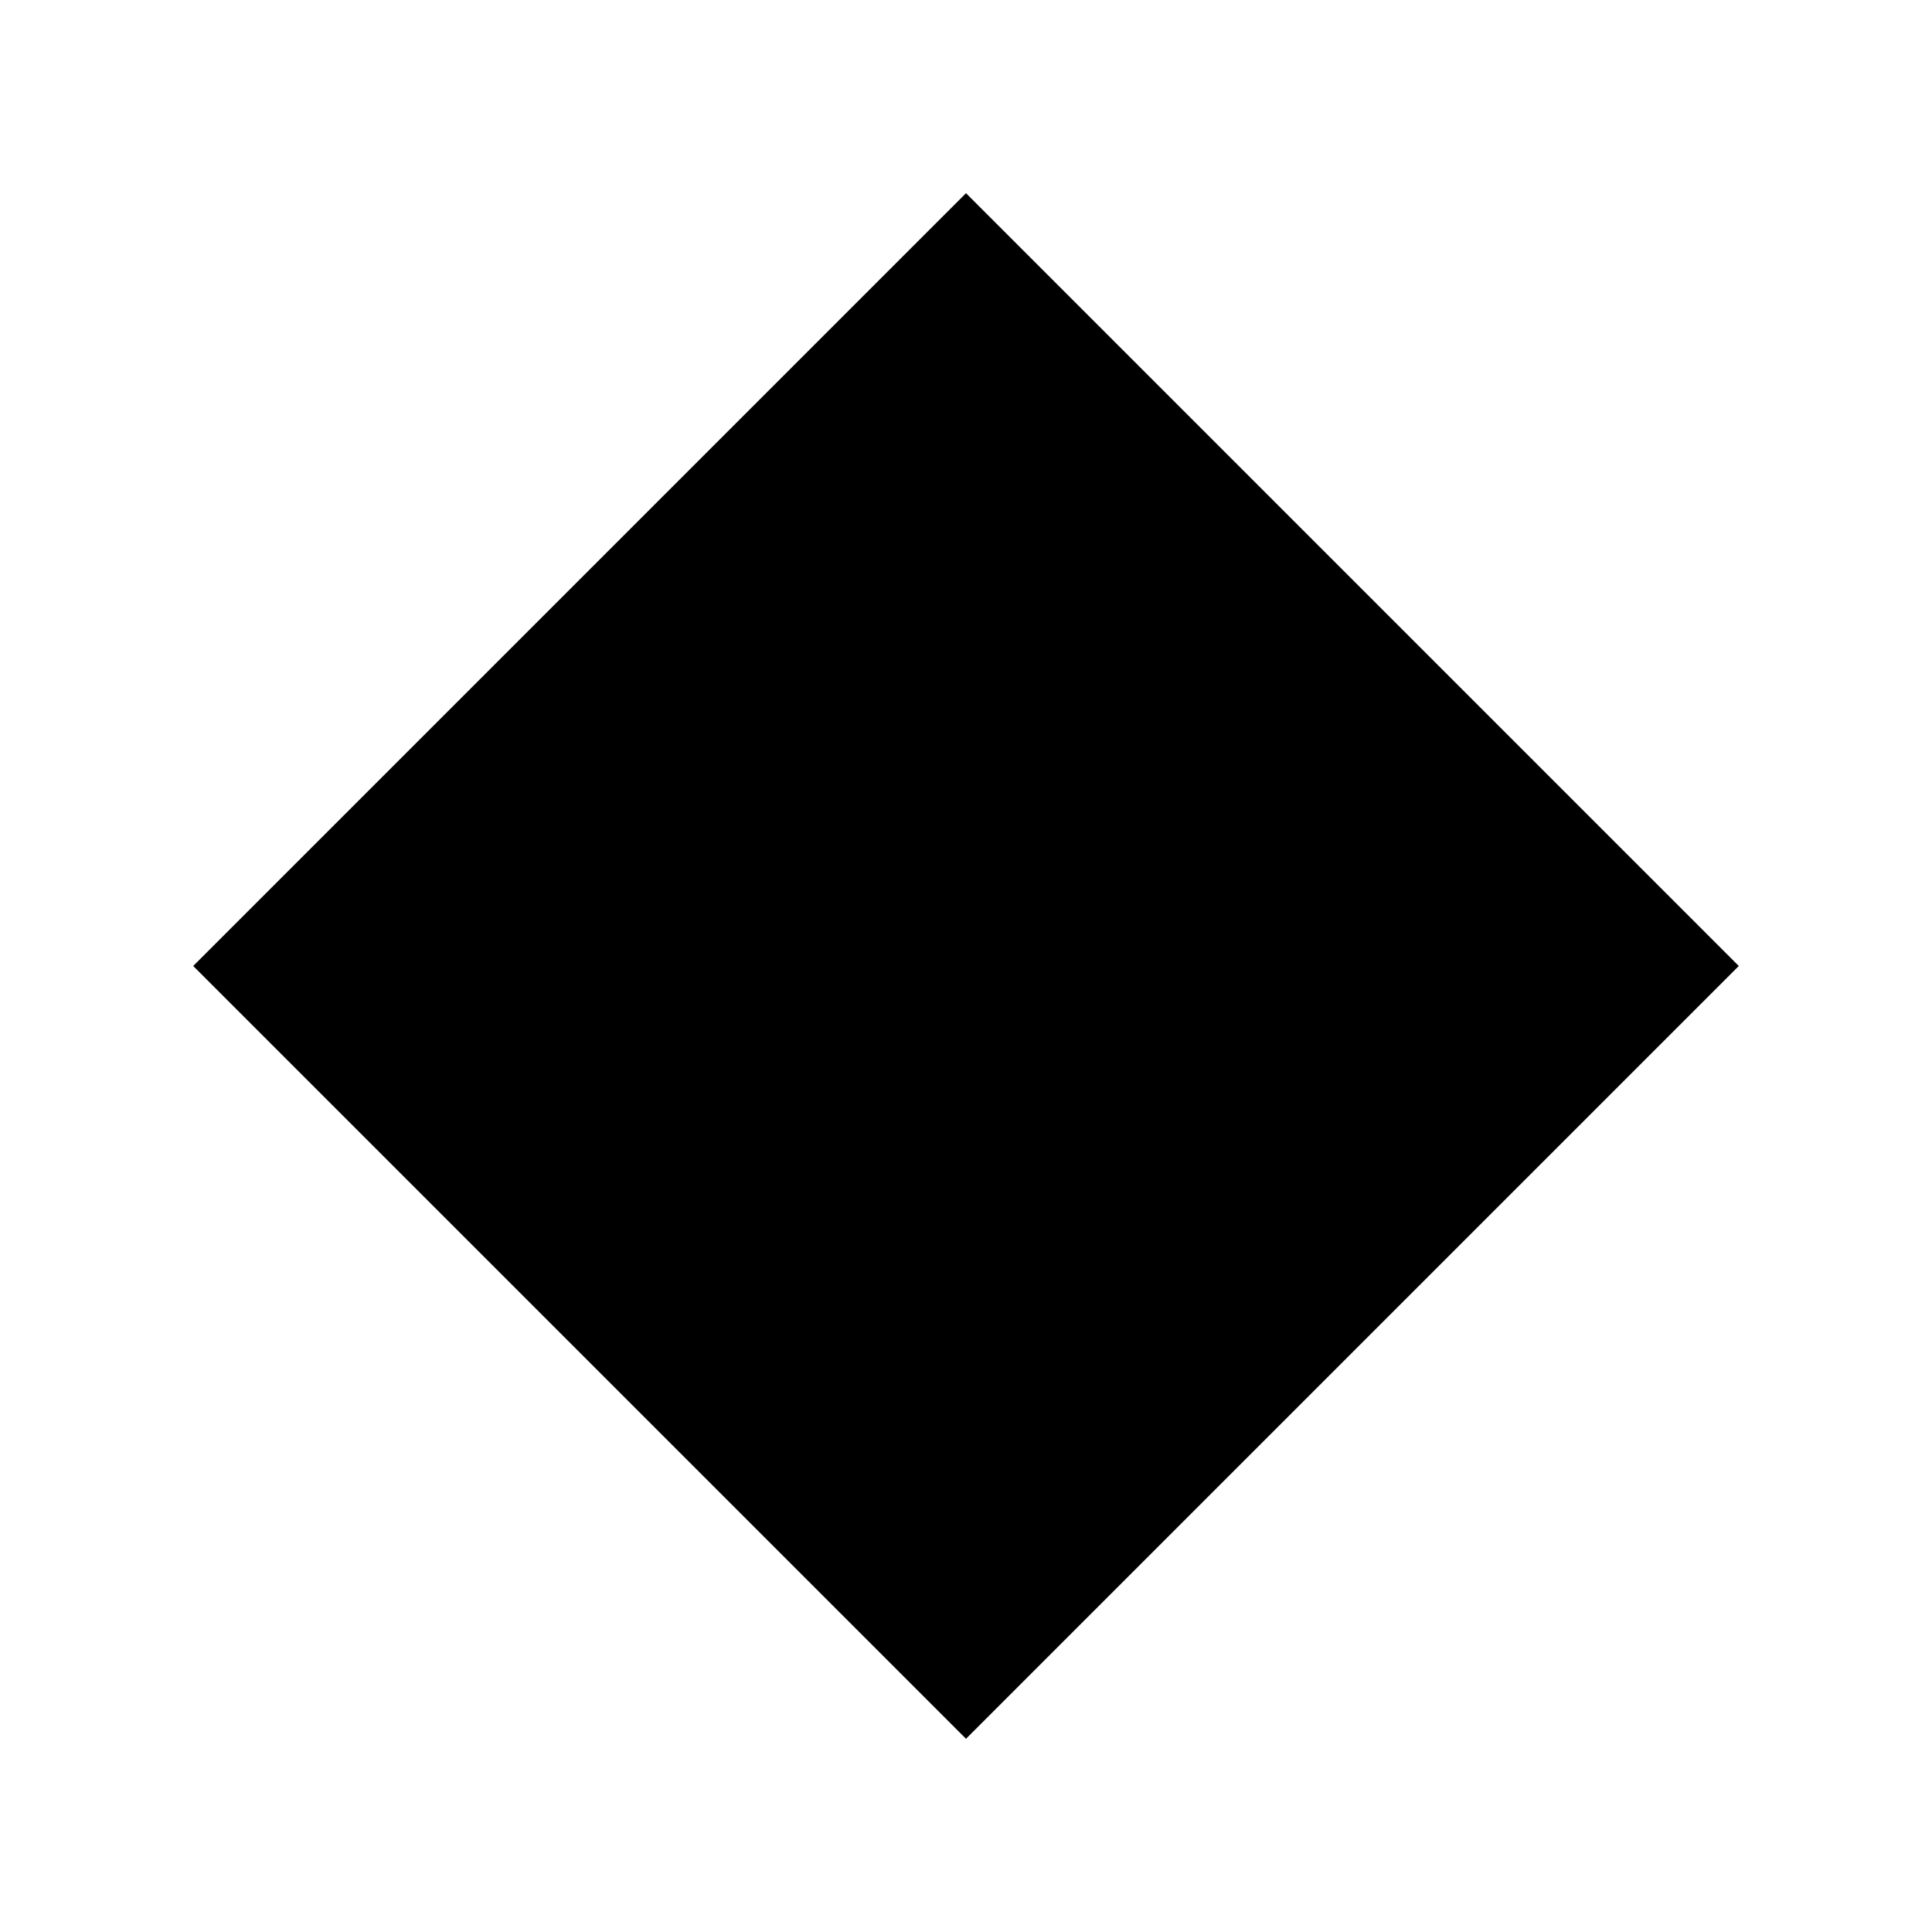
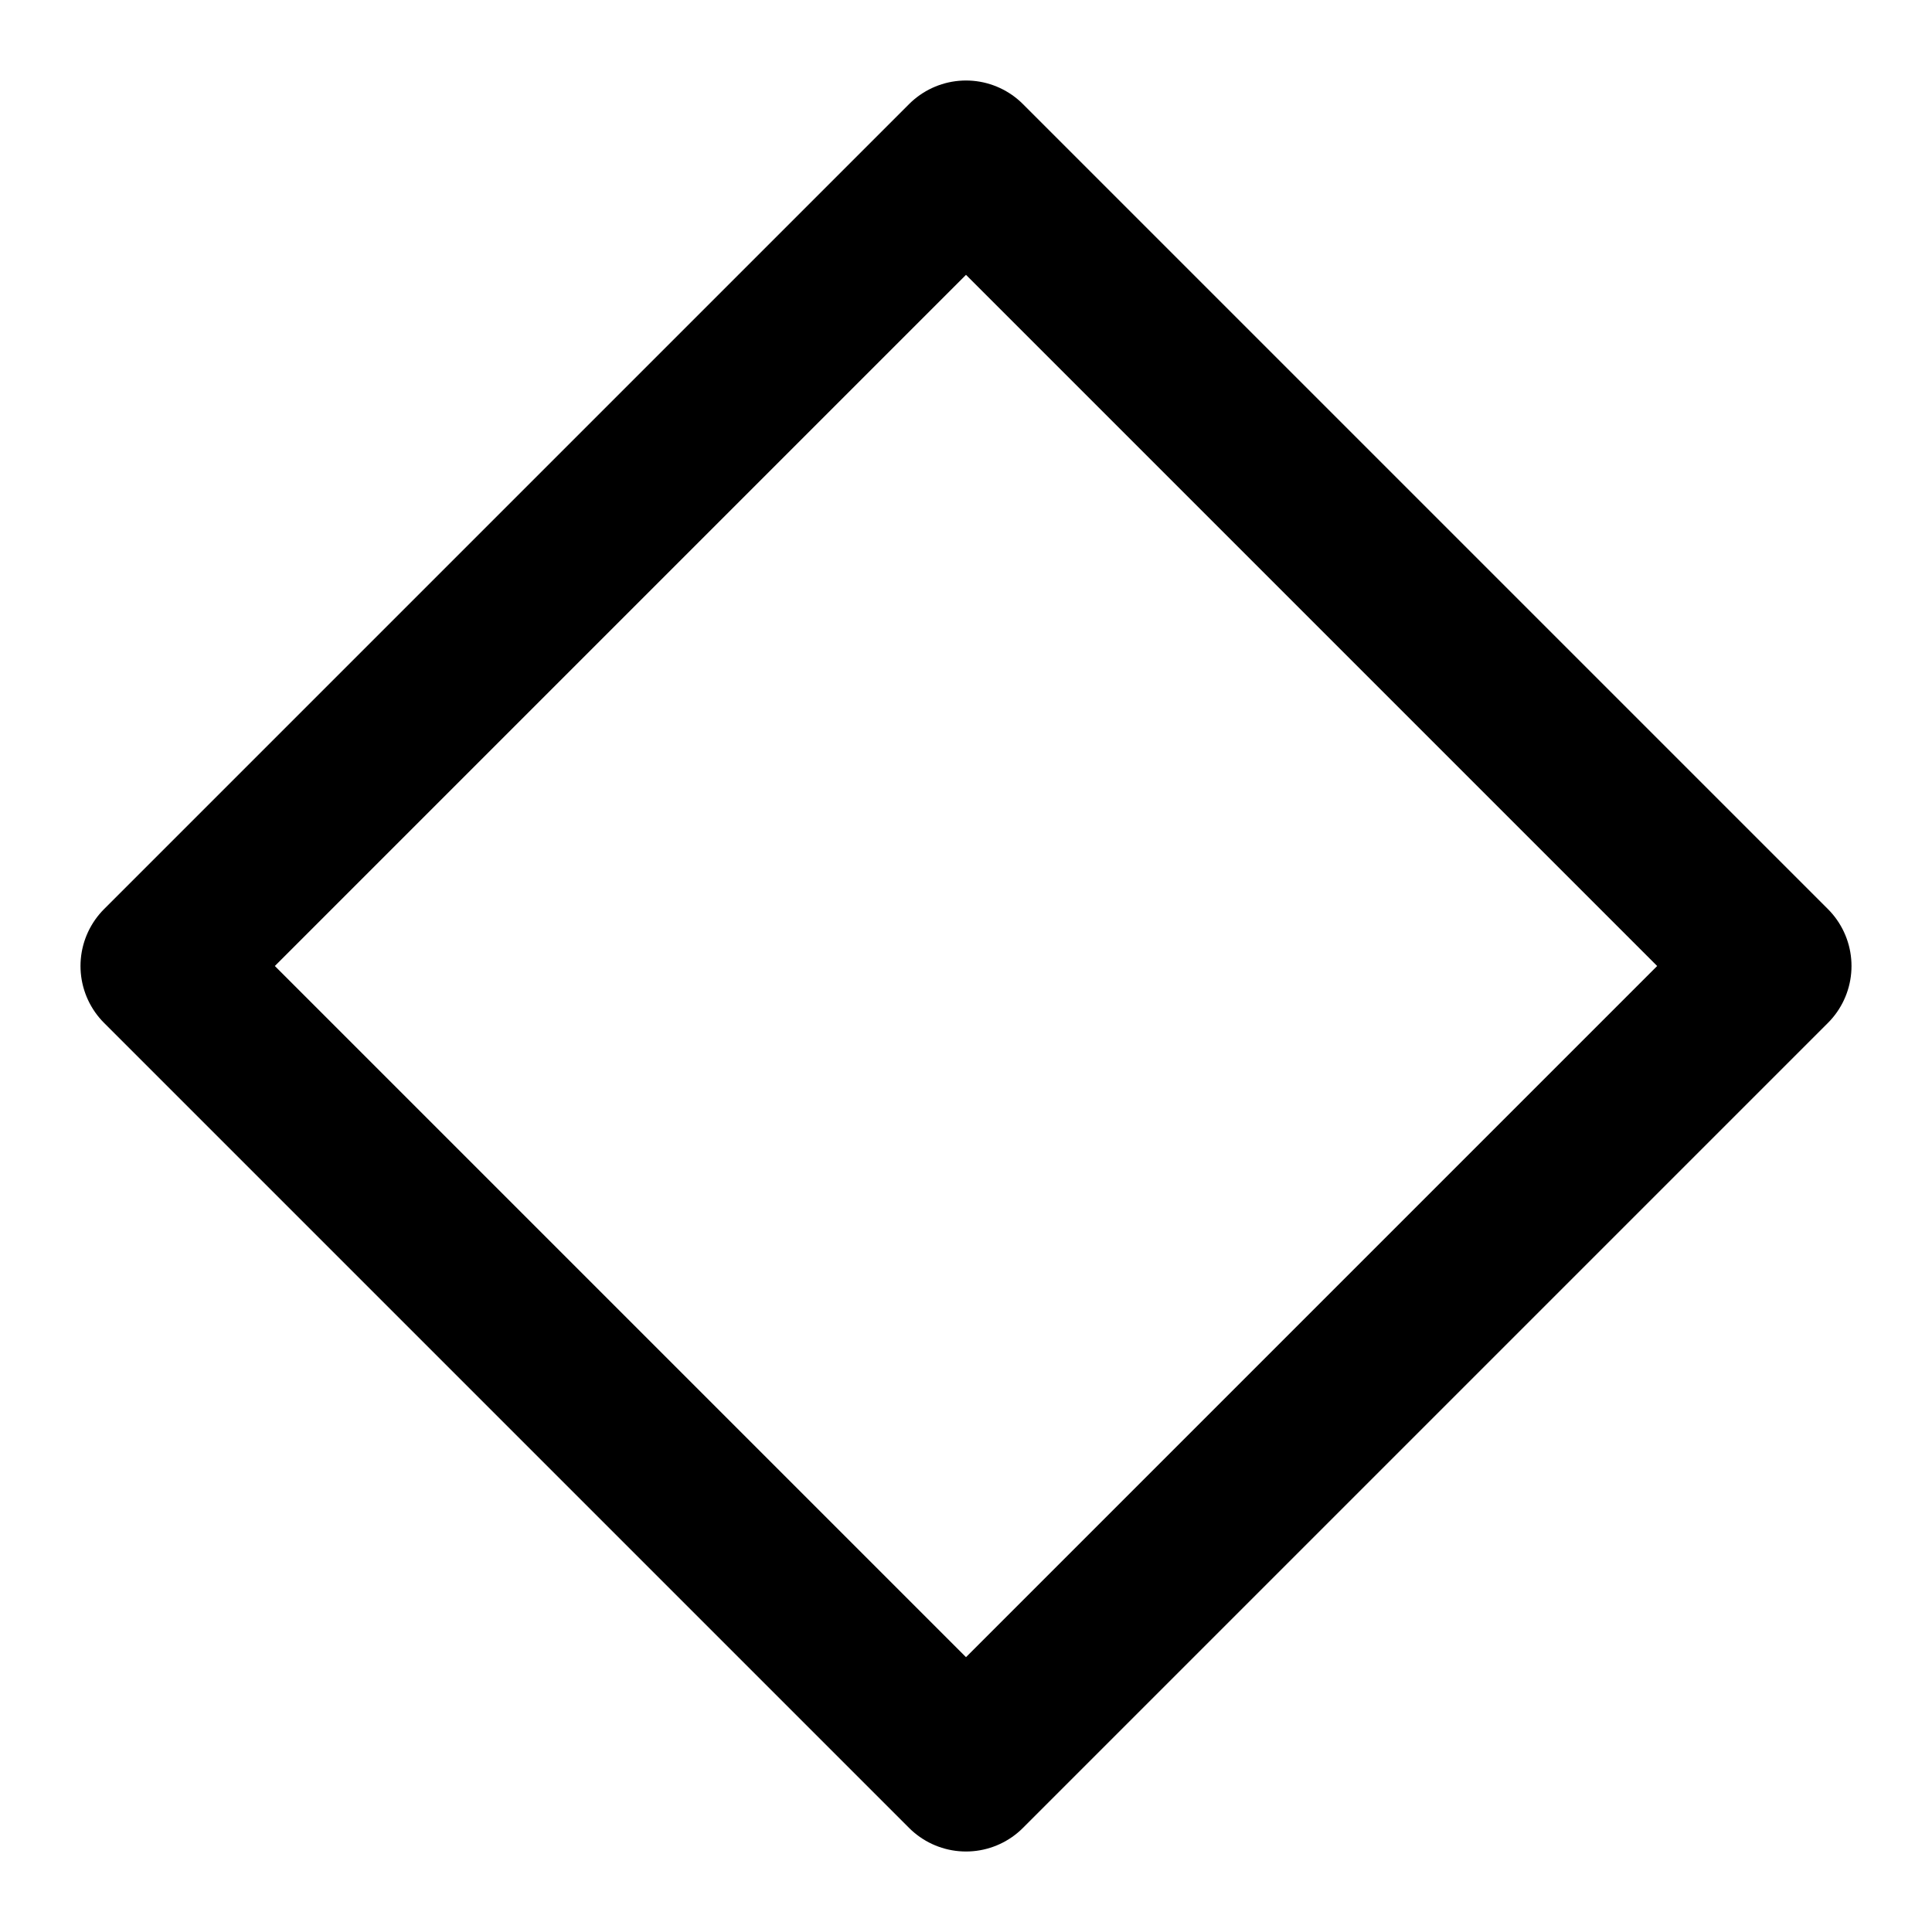
- <svg xmlns="http://www.w3.org/2000/svg" viewBox="0 0 20 20">
-   <path d="M10 2 18 10 10 18 2 10z" />
+ <svg xmlns="http://www.w3.org/2000/svg" viewBox="0 0 24 24">
+   <path d="M12 2 22 12 12 22 2 12Z" fill="none" stroke="currentColor" stroke-width="2" stroke-linecap="round" stroke-linejoin="round" />
</svg>
